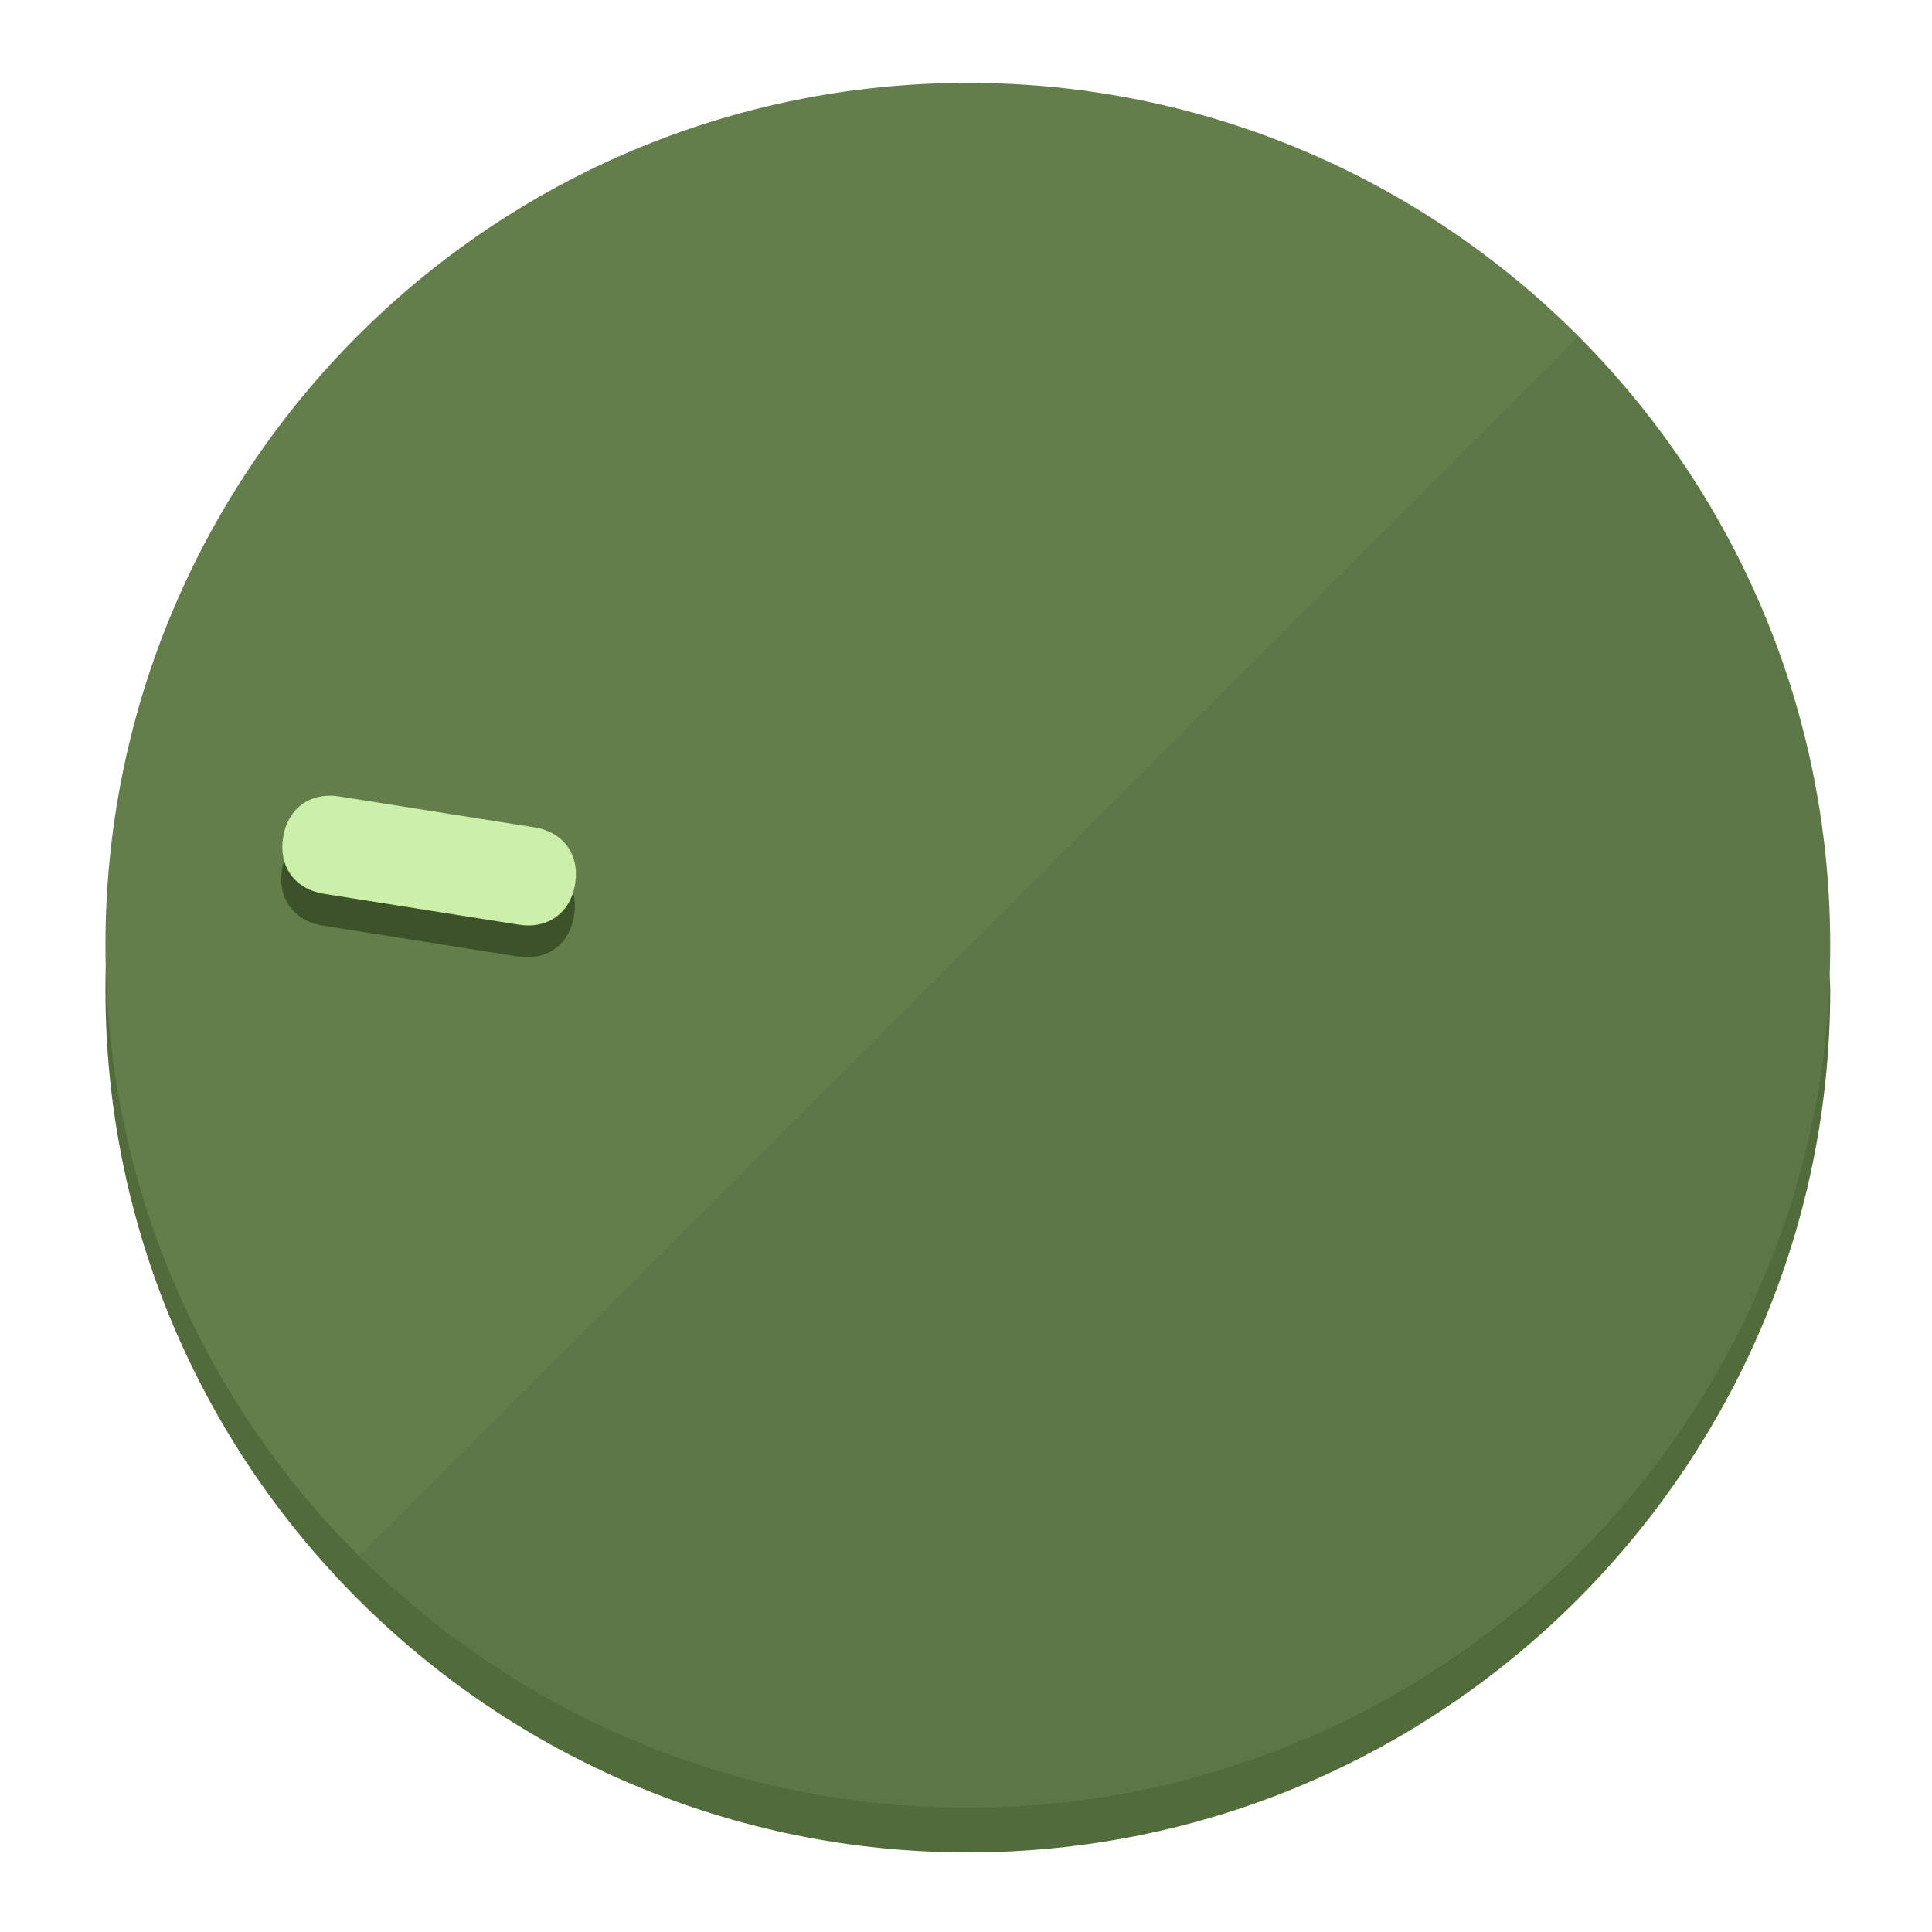
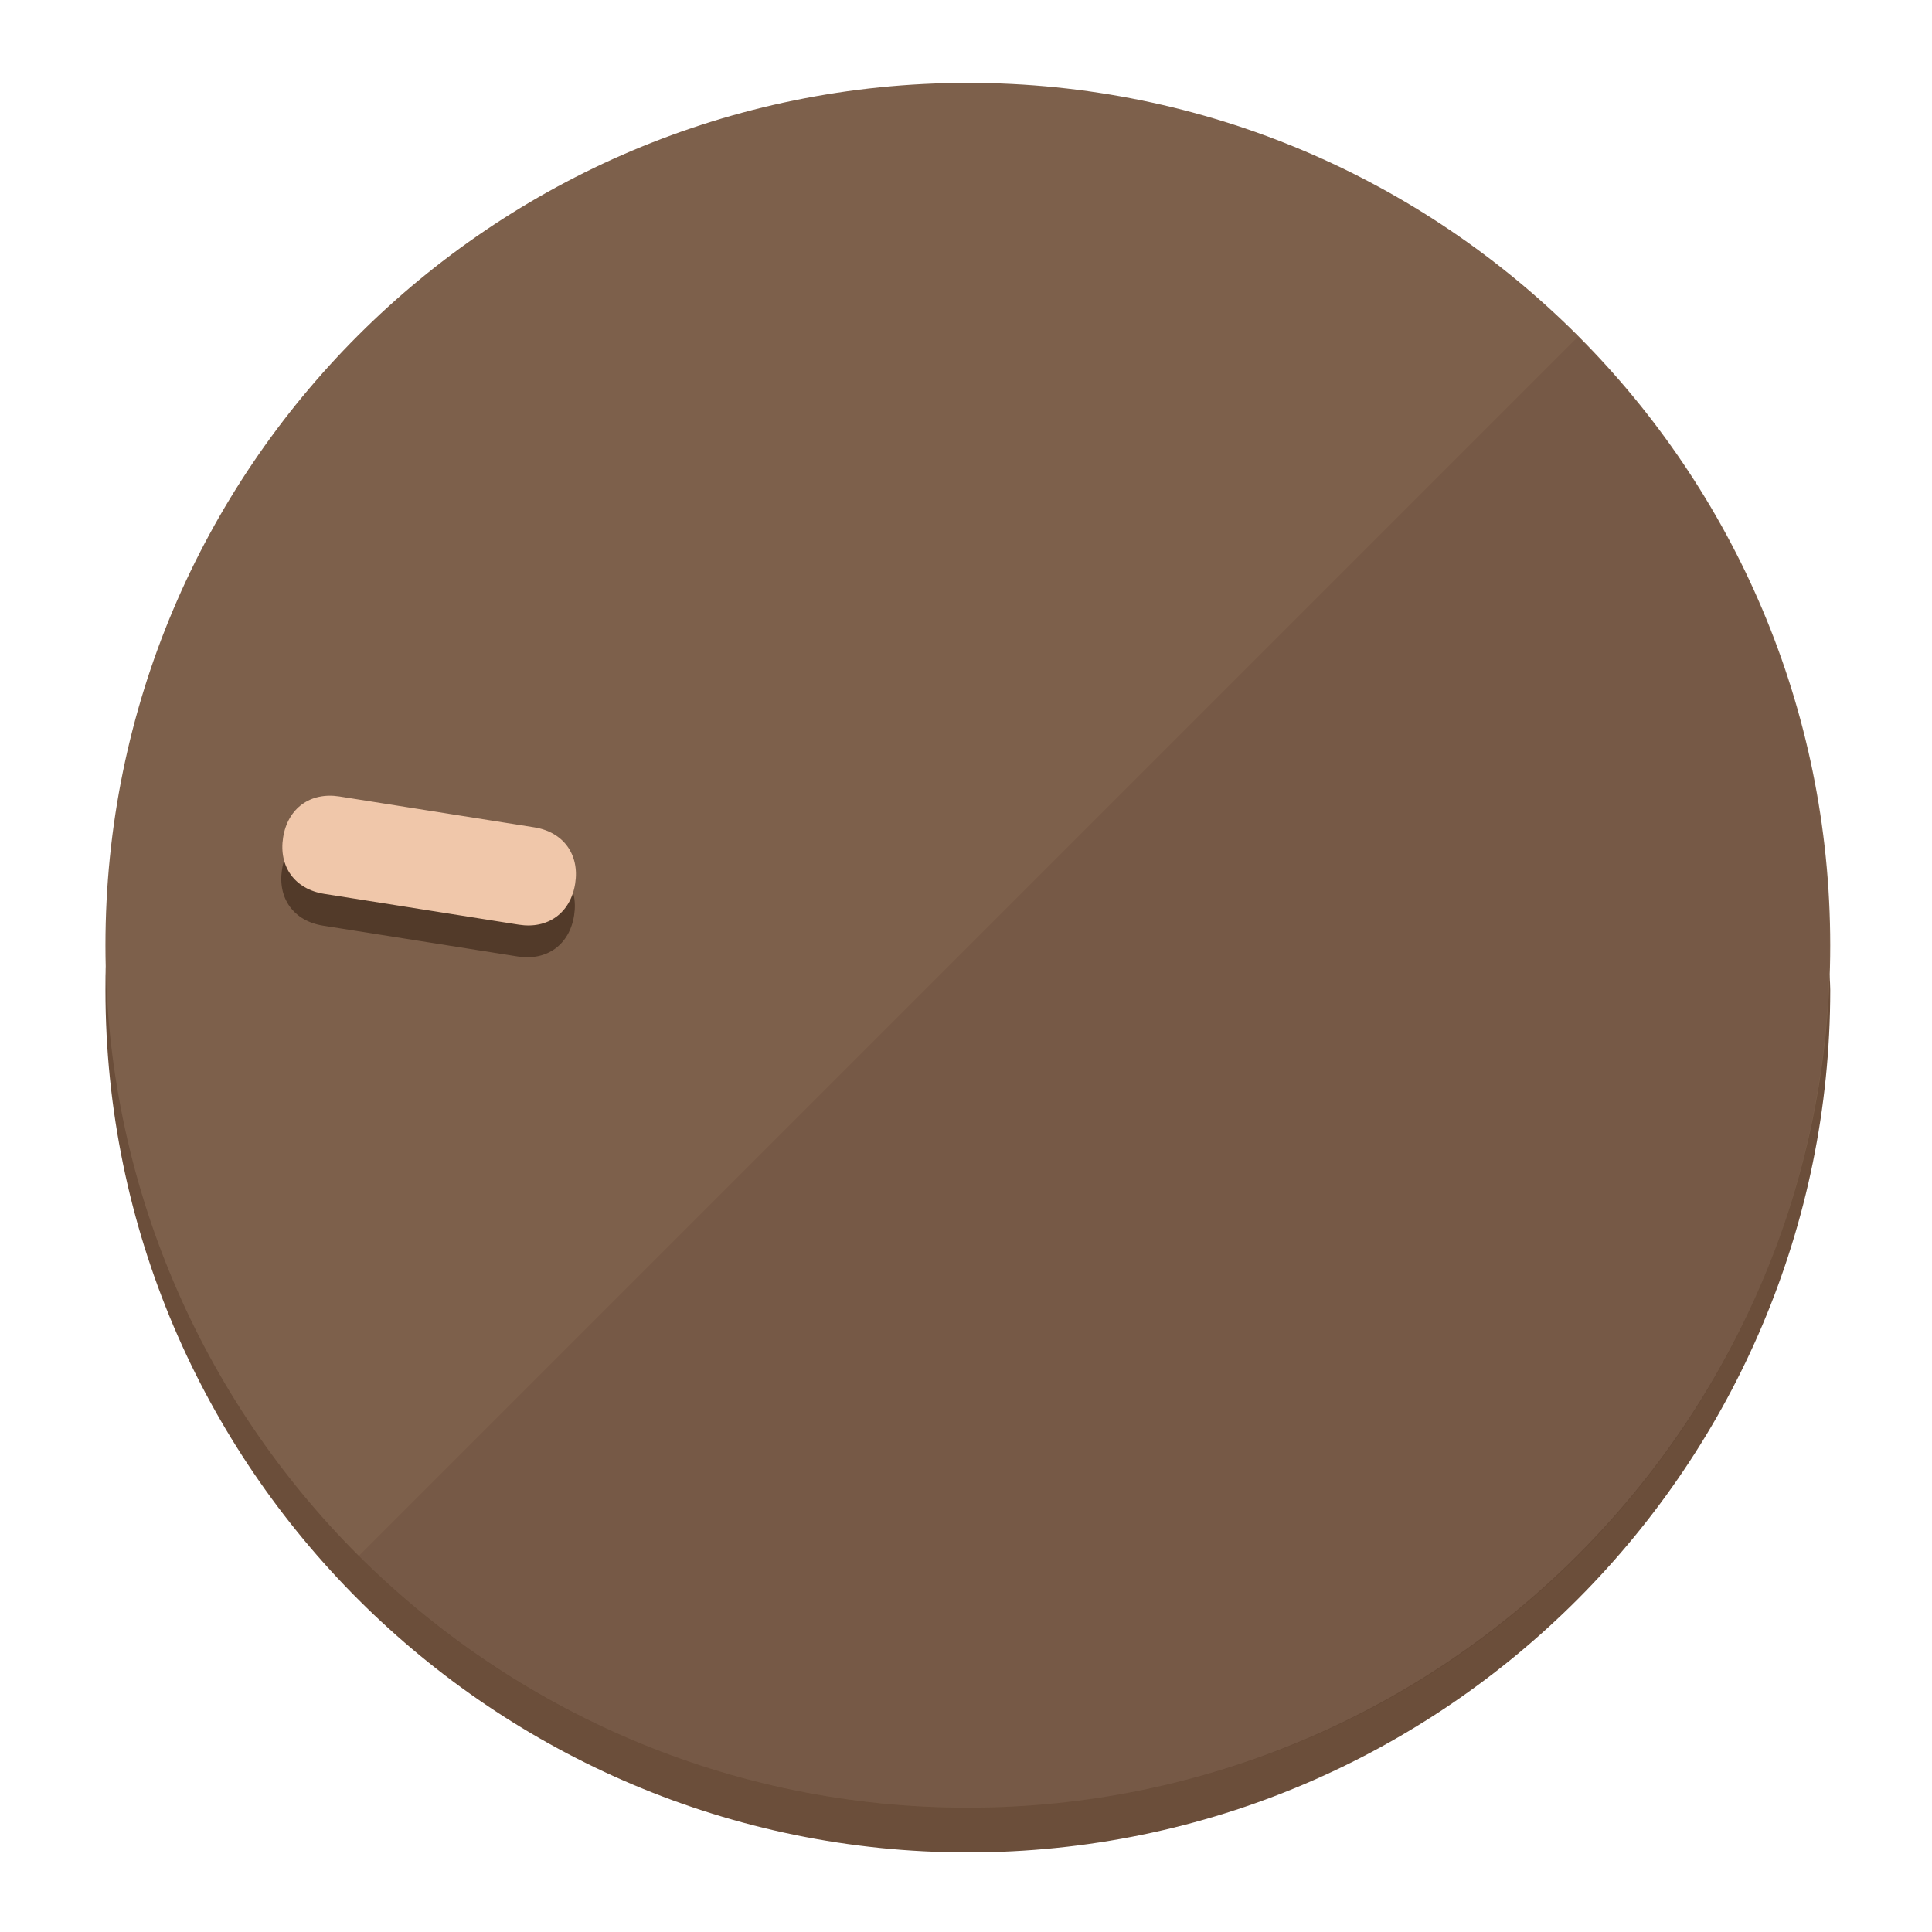
<svg xmlns="http://www.w3.org/2000/svg" height="120px" width="120px" version="1.1" id="Layer_1" viewBox="0 0 496.8 496.8" xml:space="preserve">
  <defs id="defs23" />
  <g id="g3158">
-     <path style="display:inline;fill:#526B3A;fill-opacity:1;stroke-width:1.584" d="m 248.875,445.92 c 116.582,0 212.89,-91.238 220.493,-205.286 0,5.069 1.267,8.87 1.267,13.939 0,121.651 -98.842,221.76 -221.76,221.76 -121.651,0 -221.76,-98.842 -221.76,-221.76 0,-5.069 0,-8.87 1.267,-13.939 7.603,114.048 103.91,205.286 220.493,205.286 z" id="path8" />
-     <circle style="display:inline;fill:#637D4B;fill-opacity:1;stroke-width:1.584" cx="248.875" cy="243.071" r="221.76" id="circle12" />
-     <path style="display:inline;fill:#3C5229;fill-opacity:0.154;stroke-width:1.587" d="m 405.744,86.606 c 86.308,86.308 86.308,227.193 0,313.5 -86.308,86.308 -227.193,86.308 -313.5,0" id="path14" />
+     <path style="display:inline;fill:#6B4E3A;fill-opacity:1;stroke-width:1.584" d="m 248.875,445.92 c 116.582,0 212.89,-91.238 220.493,-205.286 0,5.069 1.267,8.87 1.267,13.939 0,121.651 -98.842,221.76 -221.76,221.76 -121.651,0 -221.76,-98.842 -221.76,-221.76 0,-5.069 0,-8.87 1.267,-13.939 7.603,114.048 103.91,205.286 220.493,205.286 z" id="path8" />
+     <circle style="display:inline;fill:#7D604B;fill-opacity:1;stroke-width:1.584" cx="248.875" cy="243.071" r="221.76" id="circle12" />
+     <path style="display:inline;fill:#523A29;fill-opacity:0.154;stroke-width:1.587" d="m 405.744,86.606 c 86.308,86.308 86.308,227.193 0,313.5 -86.308,86.308 -227.193,86.308 -313.5,0" id="path14" />
  </g>
  <g id="g3198">
    <circle style="display:none;fill:#000000;fill-opacity:0;stroke-width:1.584" cx="-201.714" cy="283.513" r="221.76" id="circle12-3" transform="rotate(-81)" />
-     <path style="display:inline;fill:#3C5229;fill-opacity:1;stroke-width:1.584" d="m 137.089,220.92 c 7.51,1.189 11.723,6.989 10.534,14.498 v 0 c -1.189,7.51 -6.989,11.723 -14.498,10.534 L 83.061,238.023 C 75.551,236.834 71.338,231.034 72.527,223.525 v 0 c 1.189,-7.51 6.989,-11.723 14.498,-10.534 z" id="path3789" />
-     <path style="display:inline;fill:#CCF0AA;stroke-width:1.584" d="m 137.365,212.742 c 7.51,1.189 11.723,6.989 10.534,14.498 v 0 c -1.189,7.51 -6.989,11.723 -14.498,10.534 l -50.064,-7.929 c -7.51,-1.189 -11.723,-6.989 -10.534,-14.498 v 0 c 1.189,-7.51 6.989,-11.723 14.498,-10.534 z" id="path915" />
+     <path style="display:inline;fill:#523A29;fill-opacity:1;stroke-width:1.584" d="m 137.089,220.92 c 7.51,1.189 11.723,6.989 10.534,14.498 v 0 c -1.189,7.51 -6.989,11.723 -14.498,10.534 L 83.061,238.023 C 75.551,236.834 71.338,231.034 72.527,223.525 v 0 c 1.189,-7.51 6.989,-11.723 14.498,-10.534 z" id="path3789" />
+     <path style="display:inline;fill:#F0C7AA;stroke-width:1.584" d="m 137.365,212.742 c 7.51,1.189 11.723,6.989 10.534,14.498 v 0 c -1.189,7.51 -6.989,11.723 -14.498,10.534 l -50.064,-7.929 c -7.51,-1.189 -11.723,-6.989 -10.534,-14.498 v 0 c 1.189,-7.51 6.989,-11.723 14.498,-10.534 z" id="path915" />
  </g>
</svg>
